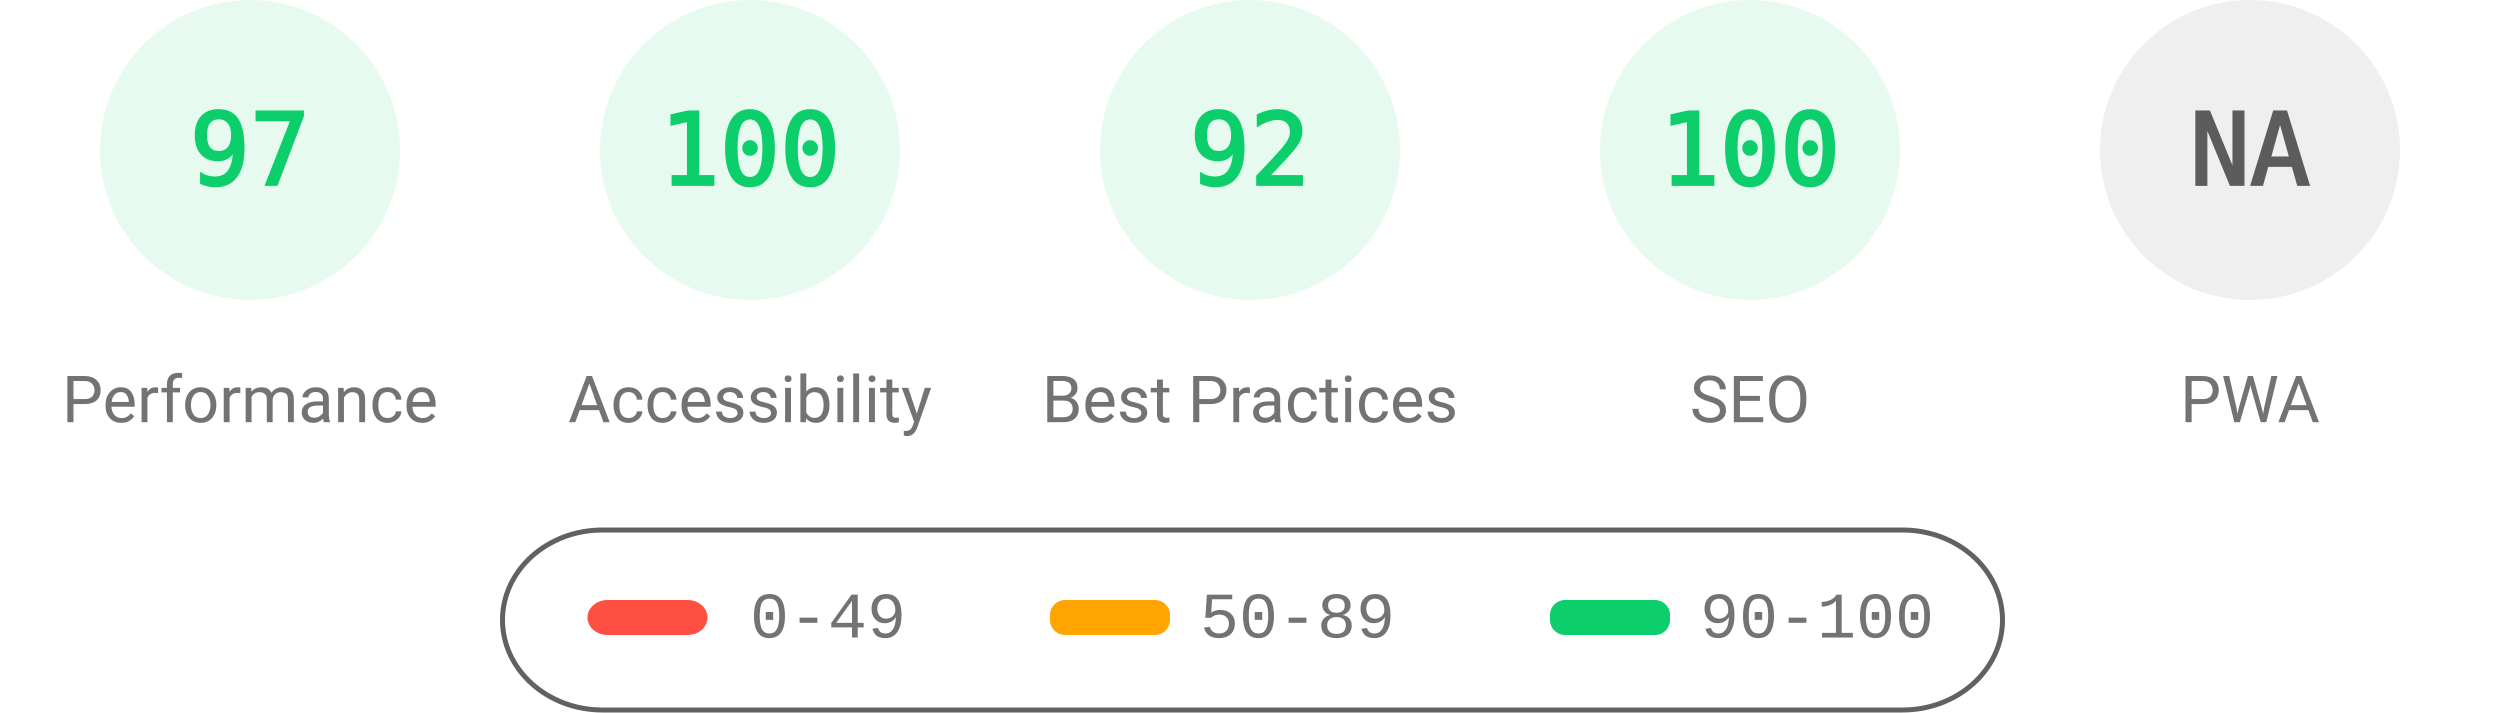
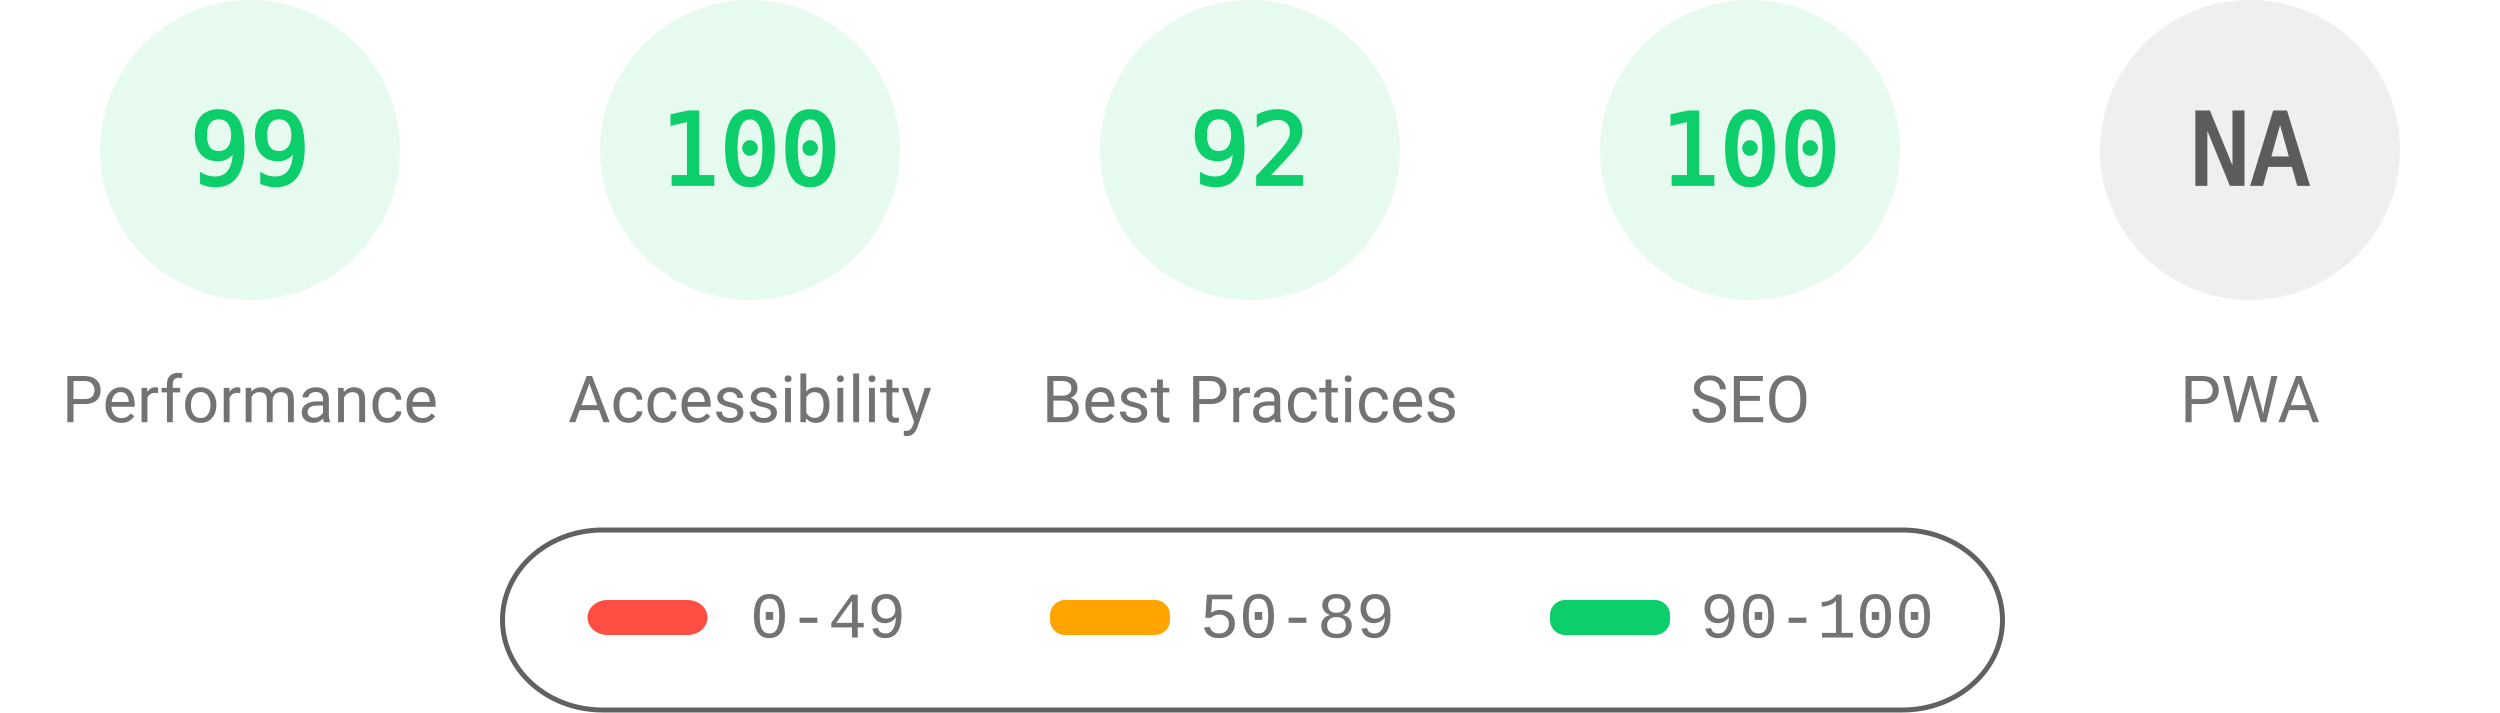
<svg xmlns="http://www.w3.org/2000/svg" fill="none" width="1000" height="285">
  <style>.gauge-base{opacity:.1}.gauge-arc{fill:none;animation-delay:250ms;stroke-linecap:round;transform:rotate(-90deg);transform-origin:100px 60px;animation:load-gauge 1s ease forwards}.guage-text{font-size:40px;font-family:monospace;text-align:center}.guage-red{color:#ff4e42;fill:#ff4e42;stroke:#ff4e42}.guage-orange{color:#ffa400;fill:#ffa400;stroke:#ffa400}.guage-green{color:#0cce6b;fill:#0cce6b;stroke:#0cce6b}.guage-undefined{color:#5c5c5c;fill:#5c5c5c;stroke:#5c5c5c}.guage-title{color:#737373;fill:#737373;stroke:none;font-size:26px;line-height:26px;font-family:Roboto,Halvetica,Arial,sans-serif}@keyframes load-gauge{from{stroke-dasharray:0 352.858}}</style>
  <svg class="guage-div guage-perf guage-green" viewBox="0 0 200 200" width="200" height="200">
    <circle class="gauge-base" r="56" cx="100" cy="60" stroke-width="8" />
-     <circle class="gauge-arc guage-arc-1" r="56" cx="100" cy="60" stroke-width="8" style="stroke-dasharray:341.302,351.858" />
-     <text class="guage-text" x="100" y="60" alignment-baseline="central" dominant-baseline="central" text-anchor="middle">97</text>
+     <circle class="gauge-arc guage-arc-1" r="56" cx="100" cy="60" stroke-width="8" style="stroke-dasharray:348.339,351.858" />
+     <text class="guage-text" x="100" y="60" alignment-baseline="central" dominant-baseline="central" text-anchor="middle">99</text>
    <text class="guage-title" x="100" y="160" alignment-baseline="central" dominant-baseline="central" text-anchor="middle">Performance</text>
  </svg>
  <svg class="guage-div guage-acc guage-green" viewBox="0 0 200 200" width="200" height="200" x="200">
    <circle class="gauge-base" r="56" cx="100" cy="60" stroke-width="8" />
    <circle class="gauge-arc guage-arc-2" r="56" cx="100" cy="60" stroke-width="8" style="stroke-dasharray:351.858,351.858" />
    <text class="guage-text" x="100" y="60" alignment-baseline="central" dominant-baseline="central" text-anchor="middle">100</text>
    <text class="guage-title" x="100" y="160" alignment-baseline="central" dominant-baseline="central" text-anchor="middle">Accessibility</text>
  </svg>
  <svg class="guage-div guage-best guage-green" viewBox="0 0 200 200" width="200" height="200" x="400">
    <circle class="gauge-base" r="56" cx="100" cy="60" stroke-width="8" />
    <circle class="gauge-arc guage-arc-3" r="56" cx="100" cy="60" stroke-width="8" style="stroke-dasharray:323.709,351.858" />
    <text class="guage-text" x="100" y="60" alignment-baseline="central" dominant-baseline="central" text-anchor="middle">92</text>
    <text class="guage-title" x="100" y="160" alignment-baseline="central" dominant-baseline="central" text-anchor="middle">Best Practices</text>
  </svg>
  <svg class="guage-div guage-seo guage-green" viewBox="0 0 200 200" width="200" height="200" x="600">
    <circle class="gauge-base" r="56" cx="100" cy="60" stroke-width="8" />
    <circle class="gauge-arc guage-arc-4" r="56" cx="100" cy="60" stroke-width="8" style="stroke-dasharray:351.858,351.858" />
    <text class="guage-text" x="100" y="60" alignment-baseline="central" dominant-baseline="central" text-anchor="middle">100</text>
    <text class="guage-title" x="100" y="160" alignment-baseline="central" dominant-baseline="central" text-anchor="middle">SEO</text>
  </svg>
  <svg class="guage-div guage-pwa guage-undefined" viewBox="0 0 200 200" width="200" height="200" x="800">
    <circle class="gauge-base" r="56" cx="100" cy="60" stroke-width="8" />
    <circle class="gauge-arc guage-arc-4" r="56" cx="100" cy="60" stroke-width="8" style="stroke-dasharray:351.858,351.858" />
    <text class="guage-text" x="100" y="60" alignment-baseline="central" dominant-baseline="central" text-anchor="middle">NA</text>
    <text class="guage-title" x="100" y="160" alignment-baseline="central" dominant-baseline="central" text-anchor="middle">PWA</text>
  </svg>
  <svg width="604" height="76" x="200" y="210">
    <path fill="none" id="canvas_background" d="M-1-1h604v80H-1z" />
    <rect fill-opacity="0" stroke="#616161" stroke-width="2" rx="40" id="svg_2" height="72" width="600" y="2" x="1" fill="#000" />
    <rect stroke="#000" rx="8" id="svg_3" height="14" width="48" y="30" x="35" stroke-opacity="null" stroke-width="0" fill="#ff4e42" />
    <rect stroke="#000" rx="6" id="svg_4" height="14" width="48" y="30" x="220" stroke-opacity="null" stroke-width="0" fill="#ffa400" />
    <rect stroke="#000" rx="6" id="svg_5" height="14" width="48" y="30" x="420" stroke-opacity="null" stroke-width="0" fill="#0cce6b" />
    <text xml:space="preserve" text-anchor="start" font-family="'Courier New', Courier, monospace" font-size="26" id="svg_6" y="45" x="100" stroke-opacity="null" stroke-width="0" stroke="#000" fill="#737373">0-49</text>
    <text xml:space="preserve" text-anchor="start" font-family="'Courier New', Courier, monospace" font-size="26" id="svg_7" y="45" x="280" stroke-opacity="null" stroke-width="0" stroke="#000" fill="#737373">50-89</text>
    <text xml:space="preserve" text-anchor="start" font-family="'Courier New', Courier, monospace" font-size="26" id="svg_8" y="45" x="480" stroke-opacity="null" stroke-width="0" stroke="#000" fill="#737373">90-100</text>
  </svg>
</svg>
